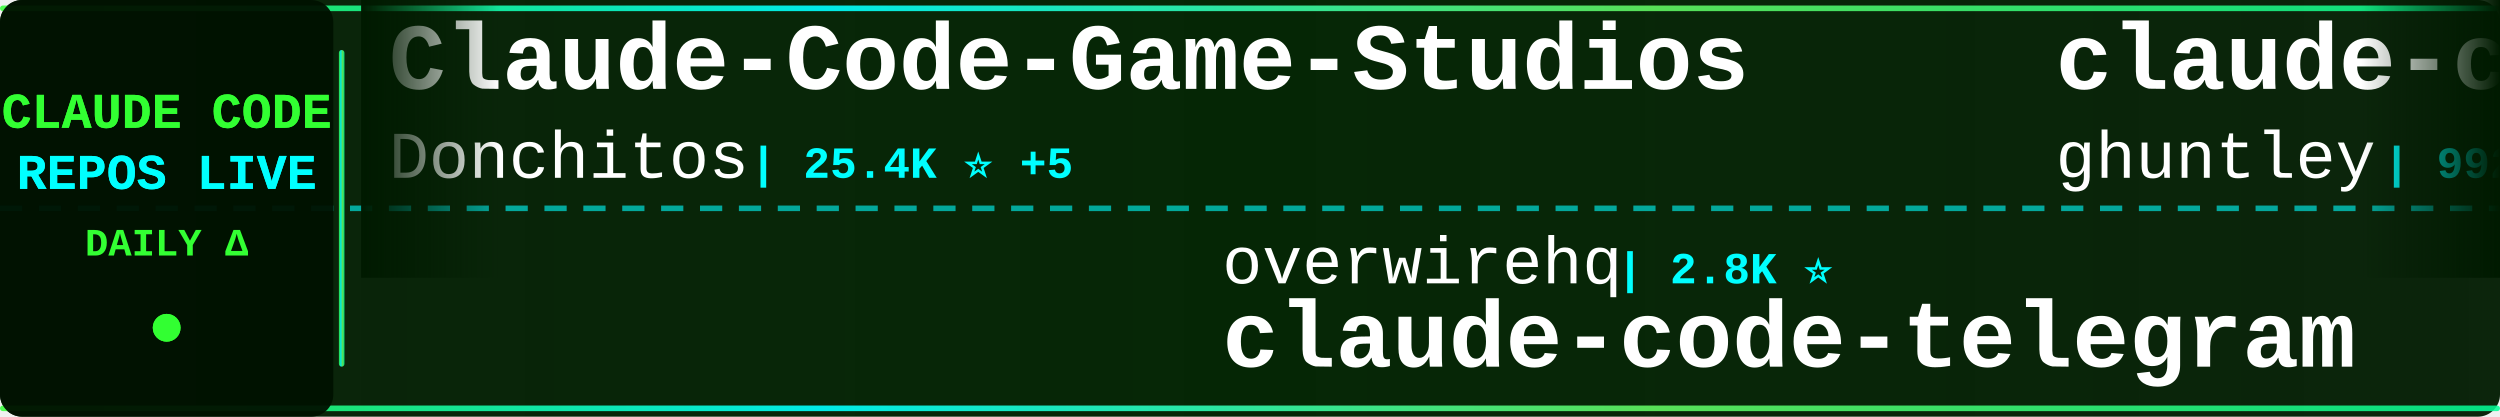
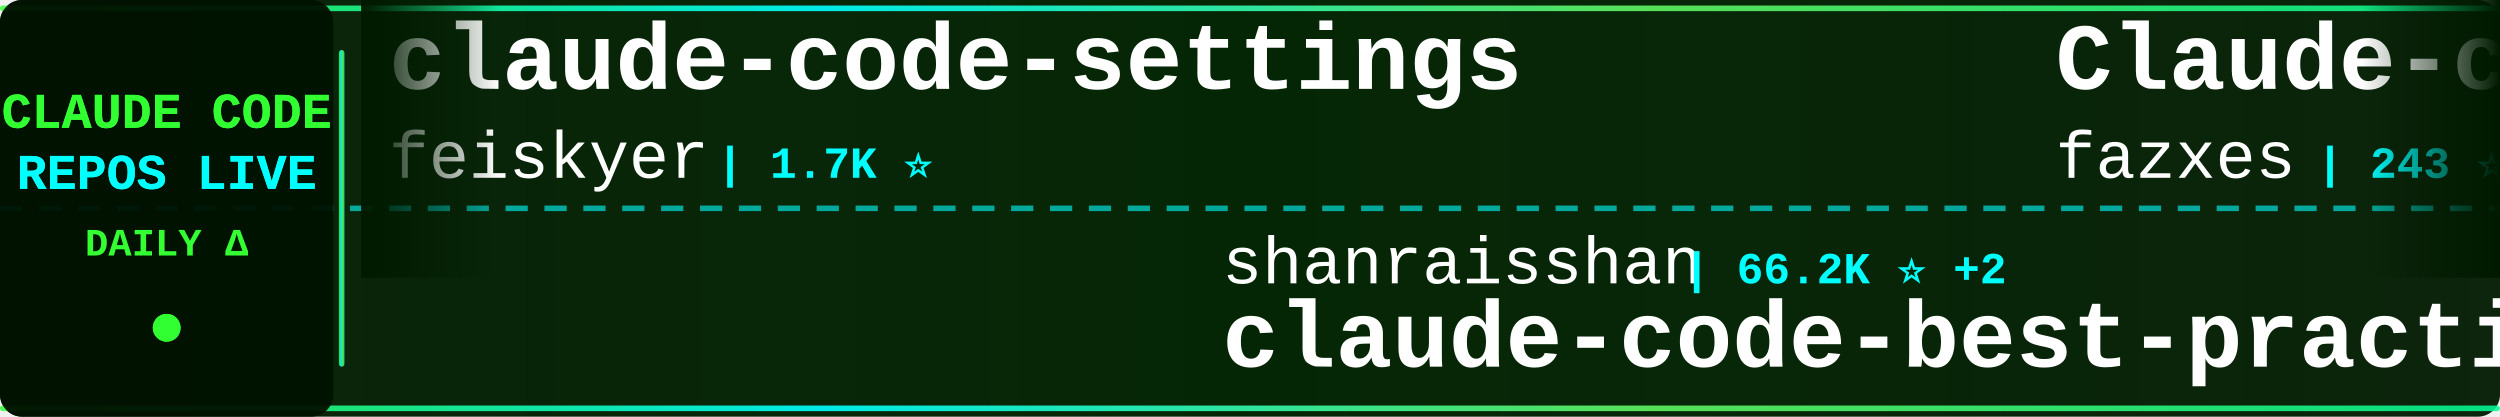
<svg xmlns="http://www.w3.org/2000/svg" width="900" height="150">
  <defs>
    <linearGradient id="tickerBg" x1="0%" y1="0%" x2="100%" y2="0%">
      <stop offset="0%" style="stop-color:#001a00;stop-opacity:0.95" />
      <stop offset="50%" style="stop-color:#002200;stop-opacity:0.98" />
      <stop offset="100%" style="stop-color:#001a00;stop-opacity:0.95" />
    </linearGradient>
    <linearGradient id="borderGrad" x1="0%" y1="0%" x2="100%" y2="0%">
      <stop offset="0%" style="stop-color:#33ff33;stop-opacity:0.85">
        <animate attributeName="stop-opacity" values="0.85;1;0.85" dur="2s" repeatCount="indefinite" />
      </stop>
      <stop offset="33%" style="stop-color:#00ffff;stop-opacity:0.9">
        <animate attributeName="stop-opacity" values="0.9;1;0.9" dur="2.2s" repeatCount="indefinite" />
      </stop>
      <stop offset="66%" style="stop-color:#66ff66;stop-opacity:0.85">
        <animate attributeName="stop-opacity" values="0.85;1;0.85" dur="1.8s" repeatCount="indefinite" />
      </stop>
      <stop offset="100%" style="stop-color:#00ff99;stop-opacity:0.85">
        <animate attributeName="stop-opacity" values="0.85;1;0.85" dur="2s" repeatCount="indefinite" />
      </stop>
    </linearGradient>
    <filter id="textGlow">
      <feGaussianBlur stdDeviation="0.1" result="coloredBlur" />
      <feMerge>
        <feMergeNode in="coloredBlur" />
        <feMergeNode in="SourceGraphic" />
      </feMerge>
    </filter>
    <filter id="metricGlow">
      <feGaussianBlur stdDeviation="0.2" result="coloredBlur" />
      <feMerge>
        <feMergeNode in="coloredBlur" />
        <feMergeNode in="SourceGraphic" />
      </feMerge>
    </filter>
    <linearGradient id="leftFade" x1="0%" y1="0%" x2="100%" y2="0%">
      <stop offset="0%" style="stop-color:#001a00;stop-opacity:1" />
      <stop offset="100%" style="stop-color:#001a00;stop-opacity:0" />
    </linearGradient>
    <linearGradient id="rightFade" x1="0%" y1="0%" x2="100%" y2="0%">
      <stop offset="0%" style="stop-color:#001a00;stop-opacity:0" />
      <stop offset="100%" style="stop-color:#001a00;stop-opacity:1" />
    </linearGradient>
  </defs>
  <rect width="900" height="150" fill="url(#tickerBg)" rx="8" />
  <rect x="0" y="2" width="900" height="2" fill="url(#borderGrad)" rx="1" />
  <rect x="0" y="146" width="900" height="2" fill="url(#borderGrad)" rx="1" />
  <line x1="0" y1="75" x2="900" y2="75" stroke="#00ffff" stroke-width="2" stroke-dasharray="8 6" opacity="0.6" />
  <rect x="0" y="0" width="120" height="150" fill="#001100" opacity="0.95" rx="8" />
  <text x="60" y="46" font-family="'Courier New', monospace" font-size="18" font-weight="bold" fill="#33ff33" text-anchor="middle" filter="url(#textGlow)">
    CLAUDE CODE
  </text>
  <text x="60" y="68" font-family="'Courier New', monospace" font-size="18" font-weight="bold" fill="#00ffff" text-anchor="middle" filter="url(#textGlow)">
    REPOS LIVE
  </text>
  <text x="60" y="92" font-family="'Courier New', monospace" font-size="14" font-weight="bold" fill="#33ff33" text-anchor="middle">
    DAILY Δ
  </text>
  <circle cx="60" cy="118" r="5" fill="#33ff33" filter="url(#metricGlow)">
    <animate attributeName="r" values="4;6;4" dur="1.5s" repeatCount="indefinite" />
    <animate attributeName="opacity" values="0.6;1;0.6" dur="1.5s" repeatCount="indefinite" />
  </circle>
  <rect x="122" y="18" width="2" height="114" fill="url(#borderGrad)" rx="1" />
  <clipPath id="tickerClip">
    <rect x="130" y="0" width="770" height="150" />
  </clipPath>
  <g clip-path="url(#tickerClip)">
    <g id="tickerItems">
      <animateTransform attributeName="transform" attributeType="XML" type="translate" from="0 0" to="-3000 0" dur="54s" repeatCount="indefinite" />
      <g transform="translate(0, 0)">
-         <text x="140" y="32" font-family="'Courier New', monospace" font-size="34" font-weight="bold" fill="#ffffff">Claude-Code-Game-Studios</text>
-         <text x="140" y="64" font-family="'Courier New', monospace" font-size="24" font-weight="normal" fill="#ffffff" opacity="1.0">Donchitos</text>
-         <text x="270" y="64" font-family="'Courier New', monospace" font-size="16" font-weight="bold" fill="#00ffff"> | 25.4K ⭐ +5</text>
+         <text x="140" y="32" font-family="'Courier New', monospace" font-size="34" font-weight="bold" fill="#ffffff">claude-code-settings</text>
+         <text x="140" y="64" font-family="'Courier New', monospace" font-size="24" font-weight="normal" fill="#ffffff" opacity="1.0">feiskyer</text>
+         <text x="258" y="64" font-family="'Courier New', monospace" font-size="16" font-weight="bold" fill="#00ffff"> | 1.7K ⭐</text>
      </g>
      <g transform="translate(300, 0)">
-         <text x="140" y="102" font-family="'Courier New', monospace" font-size="24" font-weight="normal" fill="#ffffff" opacity="1.0">overwirehq</text>
-         <text x="282" y="102" font-family="'Courier New', monospace" font-size="16" font-weight="bold" fill="#00ffff"> | 2.8K ⭐</text>
-         <text x="140" y="132" font-family="'Courier New', monospace" font-size="34" font-weight="bold" fill="#ffffff">claude-code-telegram</text>
+         <text x="140" y="102" font-family="'Courier New', monospace" font-size="24" font-weight="normal" fill="#ffffff" opacity="1.0">shanraisshan</text>
+         <text x="306" y="102" font-family="'Courier New', monospace" font-size="16" font-weight="bold" fill="#00ffff"> | 66.2K ⭐ +2</text>
+         <text x="140" y="132" font-family="'Courier New', monospace" font-size="34" font-weight="bold" fill="#ffffff">claude-code-best-practic...</text>
      </g>
      <g transform="translate(600, 0)">
-         <text x="140" y="32" font-family="'Courier New', monospace" font-size="34" font-weight="bold" fill="#ffffff">claude-code-source-code-...</text>
-         <text x="140" y="64" font-family="'Courier New', monospace" font-size="24" font-weight="normal" fill="#ffffff" opacity="1.0">ghuntley</text>
-         <text x="258" y="64" font-family="'Courier New', monospace" font-size="16" font-weight="bold" fill="#00ffff"> | 992 ⭐</text>
+         <text x="140" y="32" font-family="'Courier New', monospace" font-size="34" font-weight="bold" fill="#ffffff">Claude-code</text>
+         <text x="140" y="64" font-family="'Courier New', monospace" font-size="24" font-weight="normal" fill="#ffffff" opacity="1.0">fazxes</text>
+         <text x="234" y="64" font-family="'Courier New', monospace" font-size="16" font-weight="bold" fill="#00ffff"> | 243 ⭐</text>
      </g>
      <g transform="translate(900, 0)">
-         <text x="140" y="102" font-family="'Courier New', monospace" font-size="24" font-weight="normal" fill="#ffffff" opacity="1.0">Maciek-roboblog</text>
-         <text x="342" y="102" font-family="'Courier New', monospace" font-size="16" font-weight="bold" fill="#00ffff"> | 8.7K ⭐ +2</text>
-         <text x="140" y="132" font-family="'Courier New', monospace" font-size="34" font-weight="bold" fill="#ffffff">Claude-Code-Usage-Monito...</text>
+         <text x="140" y="102" font-family="'Courier New', monospace" font-size="24" font-weight="normal" fill="#ffffff" opacity="1.0">multica-ai</text>
+         <text x="282" y="102" font-family="'Courier New', monospace" font-size="16" font-weight="bold" fill="#00ffff"> | 214.7K ⭐ +9</text>
+         <text x="140" y="132" font-family="'Courier New', monospace" font-size="34" font-weight="bold" fill="#ffffff">andrej-karpathy-skills</text>
      </g>
      <g transform="translate(1200, 0)">
-         <text x="140" y="32" font-family="'Courier New', monospace" font-size="34" font-weight="bold" fill="#ffffff">claude-code-source</text>
-         <text x="140" y="64" font-family="'Courier New', monospace" font-size="24" font-weight="normal" fill="#ffffff" opacity="1.0">hangsman</text>
-         <text x="258" y="64" font-family="'Courier New', monospace" font-size="16" font-weight="bold" fill="#00ffff"> | 795 ⭐</text>
+         <text x="140" y="32" font-family="'Courier New', monospace" font-size="34" font-weight="bold" fill="#ffffff">claude-code-rev</text>
+         <text x="140" y="64" font-family="'Courier New', monospace" font-size="24" font-weight="normal" fill="#ffffff" opacity="1.0">oboard</text>
+         <text x="234" y="64" font-family="'Courier New', monospace" font-size="16" font-weight="bold" fill="#00ffff"> | 3.3K ⭐</text>
      </g>
      <g transform="translate(1500, 0)">
-         <text x="140" y="102" font-family="'Courier New', monospace" font-size="24" font-weight="normal" fill="#ffffff" opacity="1.0">feiskyer</text>
-         <text x="258" y="102" font-family="'Courier New', monospace" font-size="16" font-weight="bold" fill="#00ffff"> | 1.7K ⭐ +1</text>
-         <text x="140" y="132" font-family="'Courier New', monospace" font-size="34" font-weight="bold" fill="#ffffff">claude-code-settings</text>
+         <text x="140" y="102" font-family="'Courier New', monospace" font-size="24" font-weight="normal" fill="#ffffff" opacity="1.0">Pimzino</text>
+         <text x="246" y="102" font-family="'Courier New', monospace" font-size="16" font-weight="bold" fill="#00ffff"> | 3.9K ⭐</text>
+         <text x="140" y="132" font-family="'Courier New', monospace" font-size="34" font-weight="bold" fill="#ffffff">claude-code-spec-workflo...</text>
      </g>
      <g transform="translate(1800, 0)">
-         <text x="140" y="32" font-family="'Courier New', monospace" font-size="34" font-weight="bold" fill="#ffffff">claude-code-sourcemap</text>
-         <text x="140" y="64" font-family="'Courier New', monospace" font-size="24" font-weight="normal" fill="#ffffff" opacity="1.0">ChinaSiro</text>
-         <text x="270" y="64" font-family="'Courier New', monospace" font-size="16" font-weight="bold" fill="#00ffff"> | 9.7K ⭐</text>
+         <text x="140" y="32" font-family="'Courier New', monospace" font-size="34" font-weight="bold" fill="#ffffff">Open-ClaudeCode</text>
+         <text x="140" y="64" font-family="'Courier New', monospace" font-size="24" font-weight="normal" fill="#ffffff" opacity="1.0">LING71671</text>
+         <text x="270" y="64" font-family="'Courier New', monospace" font-size="16" font-weight="bold" fill="#00ffff"> | 959 ⭐</text>
      </g>
      <g transform="translate(2100, 0)">
-         <text x="140" y="102" font-family="'Courier New', monospace" font-size="24" font-weight="normal" fill="#ffffff" opacity="1.0">darcyegb</text>
-         <text x="258" y="102" font-family="'Courier New', monospace" font-size="16" font-weight="bold" fill="#00ffff"> | 768 ⭐ +2</text>
-         <text x="140" y="132" font-family="'Courier New', monospace" font-size="34" font-weight="bold" fill="#ffffff">ClaudeCodeAgents</text>
+         <text x="140" y="102" font-family="'Courier New', monospace" font-size="24" font-weight="normal" fill="#ffffff" opacity="1.0">anthropics</text>
+         <text x="282" y="102" font-family="'Courier New', monospace" font-size="16" font-weight="bold" fill="#00ffff"> | 177.7K ⭐ +10</text>
+         <text x="140" y="132" font-family="'Courier New', monospace" font-size="34" font-weight="bold" fill="#ffffff">skills</text>
      </g>
      <g transform="translate(2400, 0)">
-         <text x="140" y="32" font-family="'Courier New', monospace" font-size="34" font-weight="bold" fill="#ffffff">claude-code-rust</text>
-         <text x="140" y="64" font-family="'Courier New', monospace" font-size="24" font-weight="normal" fill="#ffffff" opacity="1.0">lorryjovens-hub</text>
-         <text x="342" y="64" font-family="'Courier New', monospace" font-size="16" font-weight="bold" fill="#00ffff"> | 1.7K ⭐ +1</text>
+         <text x="140" y="32" font-family="'Courier New', monospace" font-size="34" font-weight="bold" fill="#ffffff">claude-code-templates</text>
+         <text x="140" y="64" font-family="'Courier New', monospace" font-size="24" font-weight="normal" fill="#ffffff" opacity="1.0">davila7</text>
+         <text x="246" y="64" font-family="'Courier New', monospace" font-size="16" font-weight="bold" fill="#00ffff"> | 31.1K ⭐ +38</text>
      </g>
      <g transform="translate(2700, 0)">
-         <text x="140" y="102" font-family="'Courier New', monospace" font-size="24" font-weight="normal" fill="#ffffff" opacity="1.0">musistudio</text>
-         <text x="282" y="102" font-family="'Courier New', monospace" font-size="16" font-weight="bold" fill="#00ffff"> | 37.4K ⭐ +6</text>
-         <text x="140" y="132" font-family="'Courier New', monospace" font-size="34" font-weight="bold" fill="#ffffff">claude-code-router</text>
+         <text x="140" y="102" font-family="'Courier New', monospace" font-size="24" font-weight="normal" fill="#ffffff" opacity="1.0">Alishahryar1</text>
+         <text x="306" y="102" font-family="'Courier New', monospace" font-size="16" font-weight="bold" fill="#00ffff"> | 55.7K ⭐ +9</text>
+         <text x="140" y="132" font-family="'Courier New', monospace" font-size="34" font-weight="bold" fill="#ffffff">free-claude-code</text>
      </g>
      <g transform="translate(3000, 0)">
-         <text x="140" y="32" font-family="'Courier New', monospace" font-size="34" font-weight="bold" fill="#ffffff">Claude-Code-Game-Studios</text>
-         <text x="140" y="64" font-family="'Courier New', monospace" font-size="24" font-weight="normal" fill="#ffffff" opacity="1.0">Donchitos</text>
-         <text x="270" y="64" font-family="'Courier New', monospace" font-size="16" font-weight="bold" fill="#00ffff"> | 25.4K ⭐ +5</text>
+         <text x="140" y="32" font-family="'Courier New', monospace" font-size="34" font-weight="bold" fill="#ffffff">claude-code-settings</text>
+         <text x="140" y="64" font-family="'Courier New', monospace" font-size="24" font-weight="normal" fill="#ffffff" opacity="1.0">feiskyer</text>
+         <text x="258" y="64" font-family="'Courier New', monospace" font-size="16" font-weight="bold" fill="#00ffff"> | 1.7K ⭐</text>
      </g>
      <g transform="translate(3300, 0)">
-         <text x="140" y="102" font-family="'Courier New', monospace" font-size="24" font-weight="normal" fill="#ffffff" opacity="1.0">overwirehq</text>
-         <text x="282" y="102" font-family="'Courier New', monospace" font-size="16" font-weight="bold" fill="#00ffff"> | 2.8K ⭐</text>
-         <text x="140" y="132" font-family="'Courier New', monospace" font-size="34" font-weight="bold" fill="#ffffff">claude-code-telegram</text>
+         <text x="140" y="102" font-family="'Courier New', monospace" font-size="24" font-weight="normal" fill="#ffffff" opacity="1.0">shanraisshan</text>
+         <text x="306" y="102" font-family="'Courier New', monospace" font-size="16" font-weight="bold" fill="#00ffff"> | 66.2K ⭐ +2</text>
+         <text x="140" y="132" font-family="'Courier New', monospace" font-size="34" font-weight="bold" fill="#ffffff">claude-code-best-practic...</text>
      </g>
      <g transform="translate(3600, 0)">
-         <text x="140" y="32" font-family="'Courier New', monospace" font-size="34" font-weight="bold" fill="#ffffff">claude-code-source-code-...</text>
-         <text x="140" y="64" font-family="'Courier New', monospace" font-size="24" font-weight="normal" fill="#ffffff" opacity="1.0">ghuntley</text>
-         <text x="258" y="64" font-family="'Courier New', monospace" font-size="16" font-weight="bold" fill="#00ffff"> | 992 ⭐</text>
+         <text x="140" y="32" font-family="'Courier New', monospace" font-size="34" font-weight="bold" fill="#ffffff">Claude-code</text>
+         <text x="140" y="64" font-family="'Courier New', monospace" font-size="24" font-weight="normal" fill="#ffffff" opacity="1.0">fazxes</text>
+         <text x="234" y="64" font-family="'Courier New', monospace" font-size="16" font-weight="bold" fill="#00ffff"> | 243 ⭐</text>
      </g>
      <g transform="translate(3900, 0)">
-         <text x="140" y="102" font-family="'Courier New', monospace" font-size="24" font-weight="normal" fill="#ffffff" opacity="1.0">Maciek-roboblog</text>
-         <text x="342" y="102" font-family="'Courier New', monospace" font-size="16" font-weight="bold" fill="#00ffff"> | 8.7K ⭐ +2</text>
-         <text x="140" y="132" font-family="'Courier New', monospace" font-size="34" font-weight="bold" fill="#ffffff">Claude-Code-Usage-Monito...</text>
+         <text x="140" y="102" font-family="'Courier New', monospace" font-size="24" font-weight="normal" fill="#ffffff" opacity="1.0">multica-ai</text>
+         <text x="282" y="102" font-family="'Courier New', monospace" font-size="16" font-weight="bold" fill="#00ffff"> | 214.7K ⭐ +9</text>
+         <text x="140" y="132" font-family="'Courier New', monospace" font-size="34" font-weight="bold" fill="#ffffff">andrej-karpathy-skills</text>
      </g>
    </g>
  </g>
  <rect x="130" y="0" width="50" height="100" fill="url(#leftFade)" />
  <rect x="850" y="0" width="50" height="100" fill="url(#rightFade)" />
</svg>
